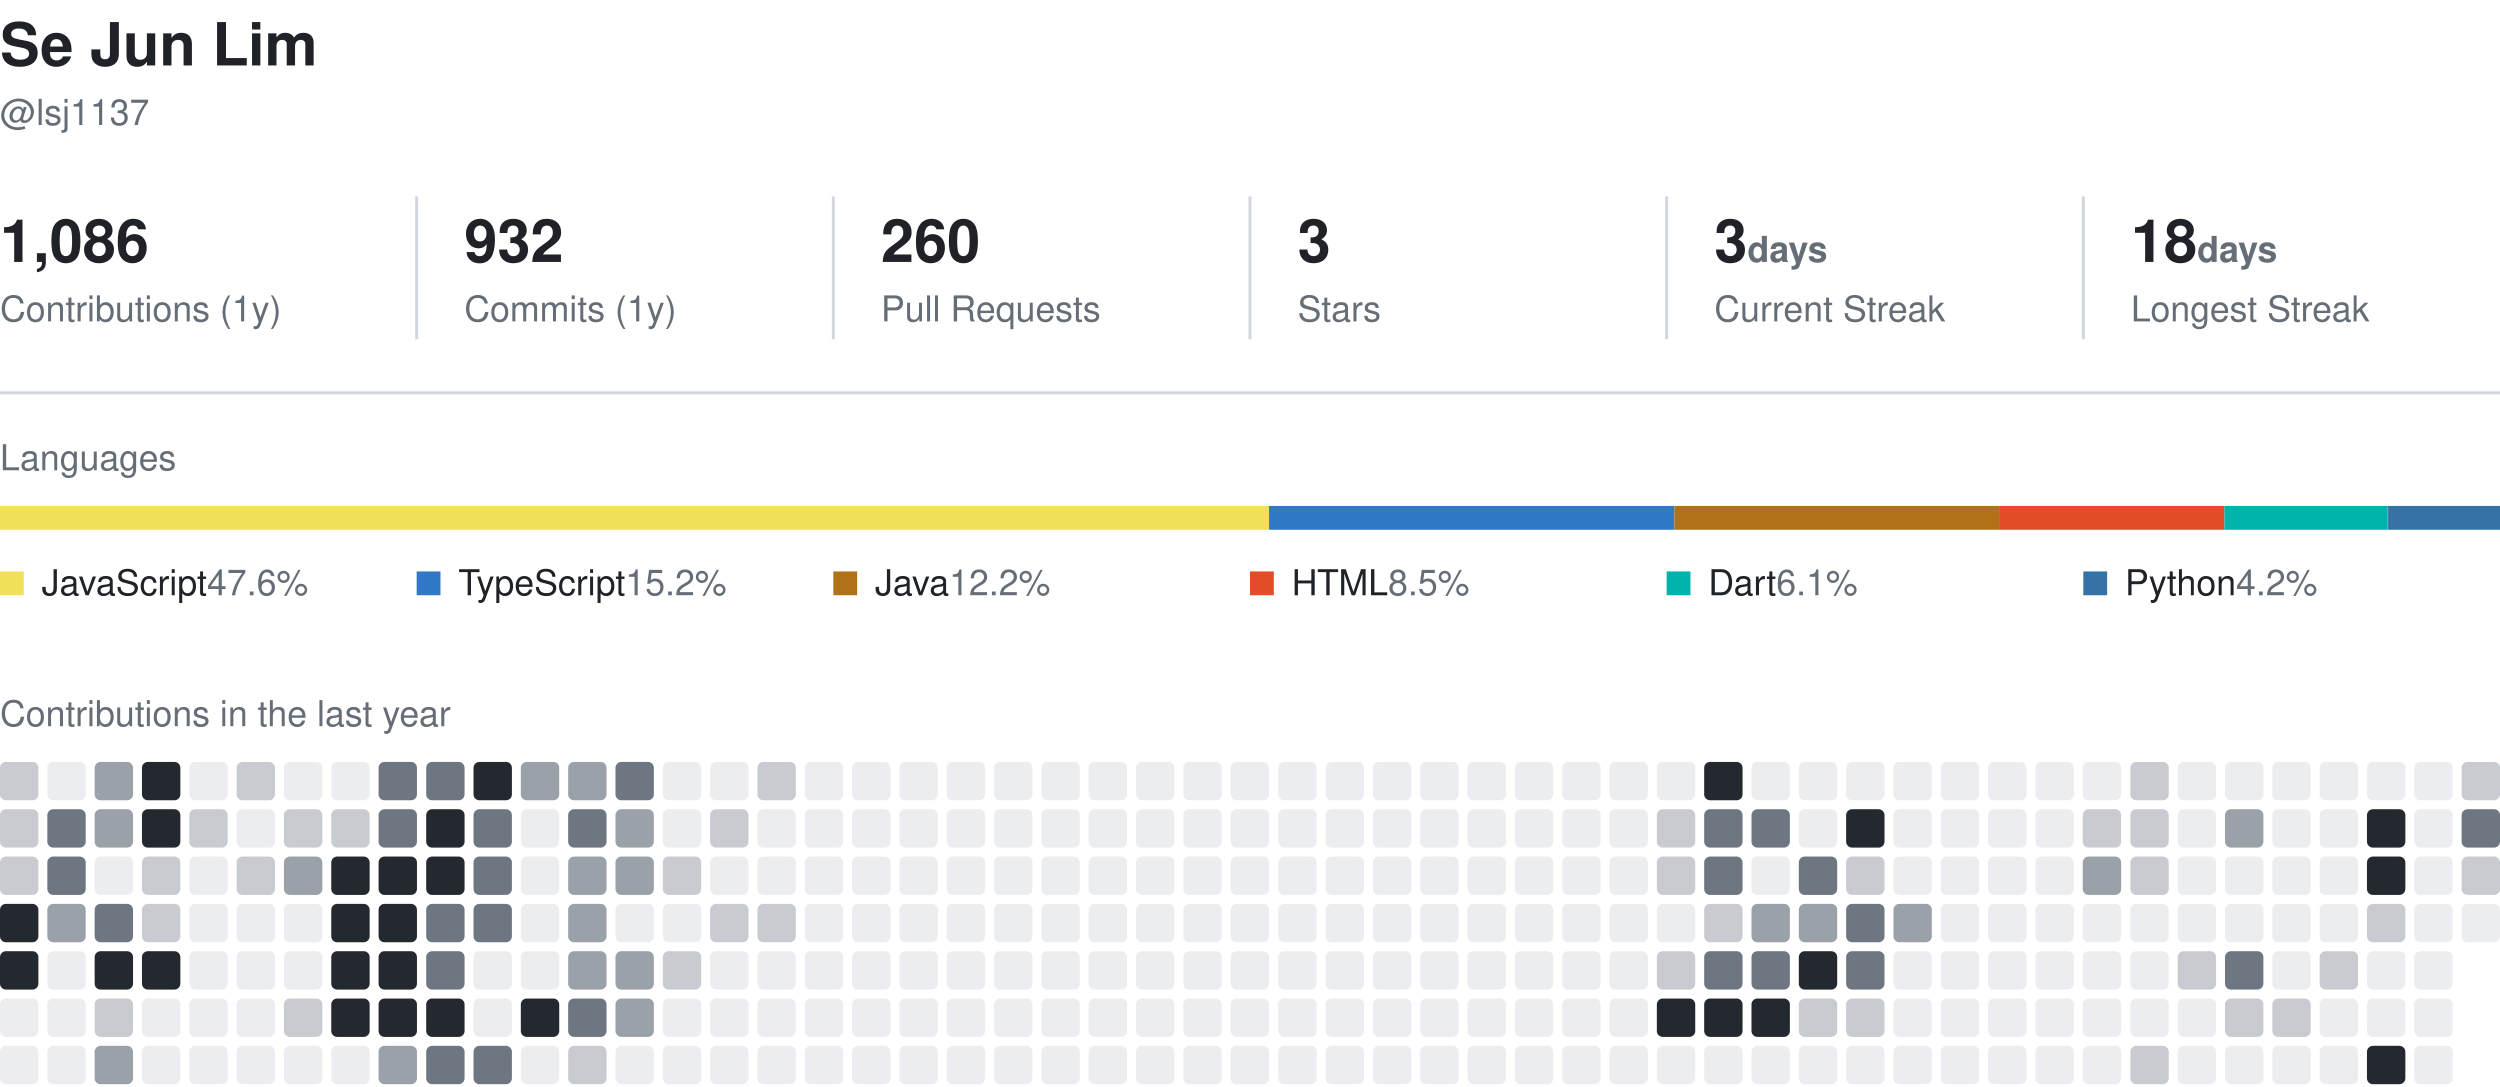
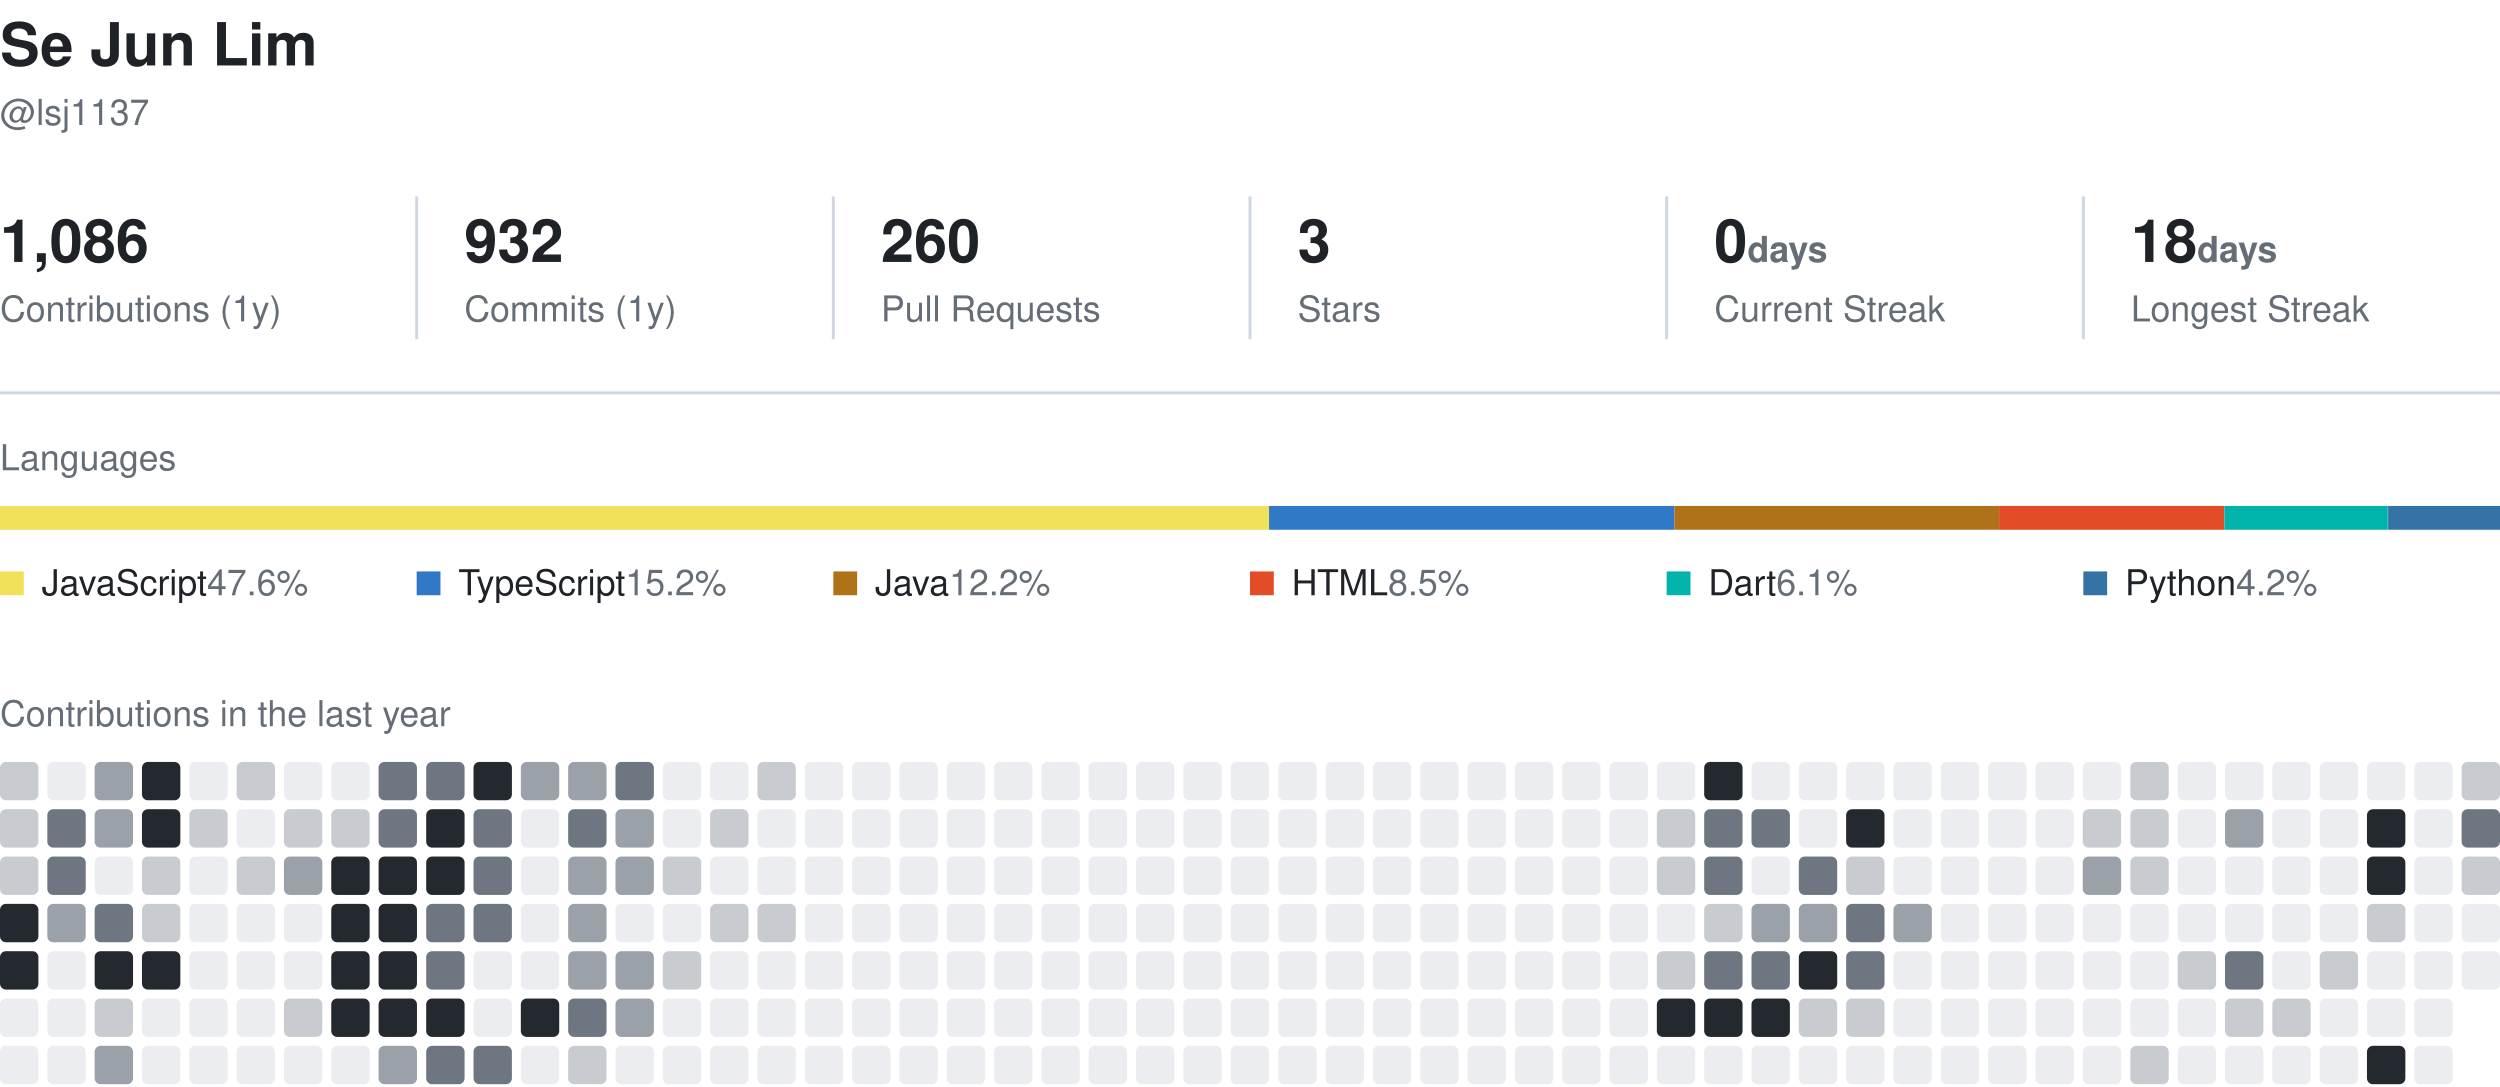
<svg xmlns="http://www.w3.org/2000/svg" width="840" height="365" viewBox="0 0 840 365" role="img" aria-label="Se Jun Lim's GitHub activity">
  <style>
    text { font-family: -apple-system, BlinkMacSystemFont, 'Segoe UI', Helvetica, Arial, sans-serif; fill: #1f2328; }
    .name { font-size: 20px; font-weight: 600; }
    .muted { fill: #656d76; }
    .section { font-size: 12px; fill: #656d76; }
    .value { font-size: 20px; font-weight: 600; }
    .label { font-size: 12px; }
  </style>
  <text x="0" y="22" class="name">Se Jun Lim</text>
  <text x="0" y="42" class="label muted">@lsj1137</text>
  <text x="0" y="88" class="value">1,086</text>
  <text x="0" y="108" class="label muted">Contributions (1y)</text>
  <line x1="140" y1="66" x2="140" y2="114" stroke="#d0d7de" />
  <text x="156" y="88" class="value">932</text>
  <text x="156" y="108" class="label muted">Commits (1y)</text>
  <line x1="280" y1="66" x2="280" y2="114" stroke="#d0d7de" />
  <text x="296" y="88" class="value">260</text>
  <text x="296" y="108" class="label muted">Pull Requests</text>
  <line x1="420" y1="66" x2="420" y2="114" stroke="#d0d7de" />
  <text x="436" y="88" class="value">3</text>
  <text x="436" y="108" class="label muted">Stars</text>
  <line x1="560" y1="66" x2="560" y2="114" stroke="#d0d7de" />
-   <text x="576" y="88" class="value">3<tspan class="label muted"> days</tspan>
+   <text x="576" y="88" class="value">0<tspan class="label muted"> days</tspan>
  </text>
  <text x="576" y="108" class="label muted">Current Streak</text>
  <line x1="700" y1="66" x2="700" y2="114" stroke="#d0d7de" />
  <text x="716" y="88" class="value">18<tspan class="label muted"> days</tspan>
  </text>
  <text x="716" y="108" class="label muted">Longest Streak</text>
  <line x1="0" y1="132" x2="840" y2="132" stroke="#d0d7de" />
  <text x="0" y="158" class="section">Languages</text>
  <rect x="0.0" y="170" width="426.4" height="8" fill="#f1e05a" />
  <rect x="426.4" y="170" width="136.2" height="8" fill="#3178c6" />
  <rect x="562.6" y="170" width="109.1" height="8" fill="#b07219" />
  <rect x="671.7" y="170" width="75.7" height="8" fill="#e34c26" />
  <rect x="747.4" y="170" width="54.9" height="8" fill="#00B4AB" />
  <rect x="802.4" y="170" width="37.6" height="8" fill="#3572A5" />
  <rect x="0" y="192" width="8" height="8" fill="#f1e05a" />
  <text x="14" y="200" class="label">JavaScript<tspan class="muted"> 47.6%</tspan>
  </text>
  <rect x="140" y="192" width="8" height="8" fill="#3178c6" />
  <text x="154" y="200" class="label">TypeScript<tspan class="muted"> 15.2%</tspan>
  </text>
  <rect x="280" y="192" width="8" height="8" fill="#b07219" />
  <text x="294" y="200" class="label">Java<tspan class="muted"> 12.2%</tspan>
  </text>
  <rect x="420" y="192" width="8" height="8" fill="#e34c26" />
  <text x="434" y="200" class="label">HTML<tspan class="muted"> 8.5%</tspan>
  </text>
  <rect x="560" y="192" width="8" height="8" fill="#00B4AB" />
  <text x="574" y="200" class="label">Dart<tspan class="muted"> 6.1%</tspan>
  </text>
  <rect x="700" y="192" width="8" height="8" fill="#3572A5" />
  <text x="714" y="200" class="label">Python<tspan class="muted"> 4.2%</tspan>
  </text>
  <text x="0" y="244" class="section">Contributions in the last year</text>
  <rect x="0.0" y="256.0" width="12.9" height="12.9" rx="2" fill="#c8ccd1" />
  <rect x="0.0" y="271.9" width="12.9" height="12.9" rx="2" fill="#c8ccd1" />
  <rect x="0.0" y="287.8" width="12.9" height="12.9" rx="2" fill="#c8ccd1" />
  <rect x="0.0" y="303.7" width="12.9" height="12.9" rx="2" fill="#24292f" />
  <rect x="0.0" y="319.6" width="12.9" height="12.9" rx="2" fill="#24292f" />
  <rect x="0.0" y="335.5" width="12.9" height="12.9" rx="2" fill="#ebedf0" />
  <rect x="0.0" y="351.4" width="12.9" height="12.9" rx="2" fill="#ebedf0" />
  <rect x="15.9" y="256.0" width="12.9" height="12.9" rx="2" fill="#ebedf0" />
  <rect x="15.9" y="271.9" width="12.9" height="12.9" rx="2" fill="#6e7781" />
  <rect x="15.9" y="287.8" width="12.9" height="12.9" rx="2" fill="#6e7781" />
  <rect x="15.9" y="303.7" width="12.9" height="12.9" rx="2" fill="#9aa1a9" />
  <rect x="15.9" y="319.6" width="12.9" height="12.9" rx="2" fill="#ebedf0" />
  <rect x="15.9" y="335.5" width="12.9" height="12.9" rx="2" fill="#ebedf0" />
  <rect x="15.9" y="351.4" width="12.9" height="12.9" rx="2" fill="#ebedf0" />
  <rect x="31.8" y="256.0" width="12.9" height="12.9" rx="2" fill="#9aa1a9" />
  <rect x="31.8" y="271.9" width="12.9" height="12.9" rx="2" fill="#9aa1a9" />
  <rect x="31.8" y="287.8" width="12.9" height="12.9" rx="2" fill="#ebedf0" />
  <rect x="31.8" y="303.7" width="12.9" height="12.9" rx="2" fill="#6e7781" />
  <rect x="31.8" y="319.6" width="12.9" height="12.9" rx="2" fill="#24292f" />
  <rect x="31.8" y="335.5" width="12.9" height="12.9" rx="2" fill="#c8ccd1" />
  <rect x="31.8" y="351.4" width="12.9" height="12.9" rx="2" fill="#9aa1a9" />
  <rect x="47.7" y="256.0" width="12.9" height="12.9" rx="2" fill="#24292f" />
  <rect x="47.7" y="271.9" width="12.9" height="12.9" rx="2" fill="#24292f" />
  <rect x="47.7" y="287.8" width="12.9" height="12.9" rx="2" fill="#c8ccd1" />
  <rect x="47.7" y="303.7" width="12.9" height="12.9" rx="2" fill="#c8ccd1" />
  <rect x="47.7" y="319.6" width="12.9" height="12.9" rx="2" fill="#24292f" />
  <rect x="47.7" y="335.5" width="12.9" height="12.9" rx="2" fill="#ebedf0" />
  <rect x="47.7" y="351.4" width="12.9" height="12.9" rx="2" fill="#ebedf0" />
  <rect x="63.6" y="256.0" width="12.9" height="12.9" rx="2" fill="#ebedf0" />
  <rect x="63.6" y="271.9" width="12.9" height="12.9" rx="2" fill="#c8ccd1" />
  <rect x="63.6" y="287.8" width="12.9" height="12.9" rx="2" fill="#ebedf0" />
  <rect x="63.6" y="303.7" width="12.9" height="12.9" rx="2" fill="#ebedf0" />
  <rect x="63.6" y="319.6" width="12.9" height="12.9" rx="2" fill="#ebedf0" />
  <rect x="63.6" y="335.5" width="12.9" height="12.9" rx="2" fill="#ebedf0" />
  <rect x="63.6" y="351.4" width="12.9" height="12.9" rx="2" fill="#ebedf0" />
  <rect x="79.5" y="256.0" width="12.9" height="12.9" rx="2" fill="#c8ccd1" />
  <rect x="79.5" y="271.9" width="12.9" height="12.9" rx="2" fill="#ebedf0" />
  <rect x="79.5" y="287.8" width="12.9" height="12.9" rx="2" fill="#c8ccd1" />
  <rect x="79.5" y="303.7" width="12.9" height="12.9" rx="2" fill="#ebedf0" />
  <rect x="79.5" y="319.6" width="12.9" height="12.9" rx="2" fill="#ebedf0" />
  <rect x="79.5" y="335.5" width="12.9" height="12.9" rx="2" fill="#ebedf0" />
  <rect x="79.5" y="351.4" width="12.9" height="12.9" rx="2" fill="#ebedf0" />
  <rect x="95.4" y="256.0" width="12.9" height="12.9" rx="2" fill="#ebedf0" />
  <rect x="95.4" y="271.9" width="12.9" height="12.9" rx="2" fill="#c8ccd1" />
  <rect x="95.4" y="287.8" width="12.9" height="12.9" rx="2" fill="#9aa1a9" />
  <rect x="95.4" y="303.7" width="12.9" height="12.9" rx="2" fill="#ebedf0" />
  <rect x="95.4" y="319.6" width="12.9" height="12.9" rx="2" fill="#ebedf0" />
  <rect x="95.4" y="335.5" width="12.9" height="12.9" rx="2" fill="#c8ccd1" />
  <rect x="95.4" y="351.4" width="12.9" height="12.9" rx="2" fill="#ebedf0" />
  <rect x="111.3" y="256.0" width="12.9" height="12.9" rx="2" fill="#ebedf0" />
  <rect x="111.3" y="271.9" width="12.9" height="12.9" rx="2" fill="#c8ccd1" />
  <rect x="111.3" y="287.8" width="12.9" height="12.9" rx="2" fill="#24292f" />
  <rect x="111.3" y="303.7" width="12.9" height="12.9" rx="2" fill="#24292f" />
  <rect x="111.3" y="319.6" width="12.9" height="12.9" rx="2" fill="#24292f" />
  <rect x="111.3" y="335.5" width="12.9" height="12.9" rx="2" fill="#24292f" />
  <rect x="111.3" y="351.4" width="12.9" height="12.9" rx="2" fill="#ebedf0" />
  <rect x="127.2" y="256.0" width="12.9" height="12.9" rx="2" fill="#6e7781" />
  <rect x="127.2" y="271.9" width="12.9" height="12.9" rx="2" fill="#6e7781" />
  <rect x="127.2" y="287.8" width="12.9" height="12.9" rx="2" fill="#24292f" />
  <rect x="127.2" y="303.7" width="12.9" height="12.9" rx="2" fill="#24292f" />
  <rect x="127.2" y="319.6" width="12.9" height="12.9" rx="2" fill="#24292f" />
  <rect x="127.2" y="335.5" width="12.9" height="12.9" rx="2" fill="#24292f" />
  <rect x="127.2" y="351.4" width="12.9" height="12.9" rx="2" fill="#9aa1a9" />
  <rect x="143.2" y="256.0" width="12.9" height="12.9" rx="2" fill="#6e7781" />
  <rect x="143.2" y="271.9" width="12.9" height="12.9" rx="2" fill="#24292f" />
  <rect x="143.2" y="287.8" width="12.9" height="12.9" rx="2" fill="#24292f" />
  <rect x="143.2" y="303.7" width="12.9" height="12.9" rx="2" fill="#6e7781" />
  <rect x="143.2" y="319.6" width="12.9" height="12.9" rx="2" fill="#6e7781" />
  <rect x="143.2" y="335.5" width="12.9" height="12.9" rx="2" fill="#24292f" />
  <rect x="143.2" y="351.4" width="12.9" height="12.9" rx="2" fill="#6e7781" />
  <rect x="159.1" y="256.0" width="12.9" height="12.9" rx="2" fill="#24292f" />
  <rect x="159.1" y="271.9" width="12.9" height="12.9" rx="2" fill="#6e7781" />
  <rect x="159.1" y="287.8" width="12.9" height="12.9" rx="2" fill="#6e7781" />
  <rect x="159.1" y="303.7" width="12.9" height="12.9" rx="2" fill="#6e7781" />
  <rect x="159.1" y="319.6" width="12.9" height="12.9" rx="2" fill="#ebedf0" />
  <rect x="159.1" y="335.5" width="12.9" height="12.9" rx="2" fill="#ebedf0" />
  <rect x="159.1" y="351.4" width="12.9" height="12.9" rx="2" fill="#6e7781" />
  <rect x="175.0" y="256.0" width="12.9" height="12.9" rx="2" fill="#9aa1a9" />
  <rect x="175.0" y="271.9" width="12.9" height="12.9" rx="2" fill="#ebedf0" />
  <rect x="175.0" y="287.8" width="12.9" height="12.9" rx="2" fill="#ebedf0" />
  <rect x="175.0" y="303.7" width="12.9" height="12.9" rx="2" fill="#ebedf0" />
  <rect x="175.0" y="319.6" width="12.9" height="12.9" rx="2" fill="#ebedf0" />
  <rect x="175.0" y="335.5" width="12.9" height="12.9" rx="2" fill="#24292f" />
  <rect x="175.0" y="351.4" width="12.9" height="12.9" rx="2" fill="#ebedf0" />
  <rect x="190.9" y="256.0" width="12.9" height="12.9" rx="2" fill="#9aa1a9" />
  <rect x="190.9" y="271.9" width="12.9" height="12.9" rx="2" fill="#6e7781" />
  <rect x="190.9" y="287.8" width="12.9" height="12.9" rx="2" fill="#9aa1a9" />
  <rect x="190.9" y="303.7" width="12.9" height="12.9" rx="2" fill="#9aa1a9" />
  <rect x="190.9" y="319.6" width="12.9" height="12.9" rx="2" fill="#9aa1a9" />
  <rect x="190.9" y="335.5" width="12.9" height="12.9" rx="2" fill="#6e7781" />
  <rect x="190.9" y="351.4" width="12.9" height="12.9" rx="2" fill="#c8ccd1" />
  <rect x="206.8" y="256.0" width="12.9" height="12.9" rx="2" fill="#6e7781" />
  <rect x="206.8" y="271.9" width="12.9" height="12.9" rx="2" fill="#9aa1a9" />
  <rect x="206.8" y="287.8" width="12.9" height="12.9" rx="2" fill="#9aa1a9" />
  <rect x="206.8" y="303.7" width="12.9" height="12.9" rx="2" fill="#ebedf0" />
  <rect x="206.8" y="319.6" width="12.9" height="12.9" rx="2" fill="#9aa1a9" />
  <rect x="206.8" y="335.5" width="12.9" height="12.9" rx="2" fill="#9aa1a9" />
  <rect x="206.8" y="351.4" width="12.9" height="12.9" rx="2" fill="#ebedf0" />
  <rect x="222.7" y="256.0" width="12.9" height="12.9" rx="2" fill="#ebedf0" />
  <rect x="222.7" y="271.9" width="12.9" height="12.9" rx="2" fill="#ebedf0" />
  <rect x="222.7" y="287.8" width="12.9" height="12.9" rx="2" fill="#c8ccd1" />
  <rect x="222.7" y="303.7" width="12.9" height="12.9" rx="2" fill="#ebedf0" />
  <rect x="222.7" y="319.6" width="12.9" height="12.9" rx="2" fill="#c8ccd1" />
  <rect x="222.7" y="335.5" width="12.9" height="12.9" rx="2" fill="#ebedf0" />
  <rect x="222.7" y="351.4" width="12.9" height="12.9" rx="2" fill="#ebedf0" />
  <rect x="238.6" y="256.0" width="12.9" height="12.9" rx="2" fill="#ebedf0" />
  <rect x="238.6" y="271.9" width="12.9" height="12.9" rx="2" fill="#c8ccd1" />
  <rect x="238.6" y="287.8" width="12.9" height="12.9" rx="2" fill="#ebedf0" />
  <rect x="238.6" y="303.7" width="12.9" height="12.9" rx="2" fill="#c8ccd1" />
  <rect x="238.6" y="319.6" width="12.9" height="12.9" rx="2" fill="#ebedf0" />
  <rect x="238.6" y="335.5" width="12.9" height="12.9" rx="2" fill="#ebedf0" />
  <rect x="238.6" y="351.4" width="12.9" height="12.9" rx="2" fill="#ebedf0" />
  <rect x="254.5" y="256.0" width="12.9" height="12.9" rx="2" fill="#c8ccd1" />
  <rect x="254.5" y="271.9" width="12.9" height="12.9" rx="2" fill="#ebedf0" />
  <rect x="254.5" y="287.8" width="12.9" height="12.9" rx="2" fill="#ebedf0" />
  <rect x="254.5" y="303.7" width="12.9" height="12.9" rx="2" fill="#c8ccd1" />
  <rect x="254.5" y="319.6" width="12.9" height="12.9" rx="2" fill="#ebedf0" />
  <rect x="254.5" y="335.5" width="12.9" height="12.9" rx="2" fill="#ebedf0" />
  <rect x="254.5" y="351.4" width="12.9" height="12.9" rx="2" fill="#ebedf0" />
  <rect x="270.4" y="256.0" width="12.9" height="12.9" rx="2" fill="#ebedf0" />
  <rect x="270.4" y="271.9" width="12.9" height="12.9" rx="2" fill="#ebedf0" />
  <rect x="270.4" y="287.8" width="12.9" height="12.9" rx="2" fill="#ebedf0" />
  <rect x="270.4" y="303.7" width="12.9" height="12.9" rx="2" fill="#ebedf0" />
  <rect x="270.4" y="319.6" width="12.9" height="12.9" rx="2" fill="#ebedf0" />
  <rect x="270.4" y="335.5" width="12.9" height="12.9" rx="2" fill="#ebedf0" />
  <rect x="270.4" y="351.4" width="12.9" height="12.9" rx="2" fill="#ebedf0" />
  <rect x="286.3" y="256.0" width="12.9" height="12.9" rx="2" fill="#ebedf0" />
  <rect x="286.3" y="271.9" width="12.9" height="12.9" rx="2" fill="#ebedf0" />
  <rect x="286.3" y="287.8" width="12.9" height="12.9" rx="2" fill="#ebedf0" />
  <rect x="286.3" y="303.7" width="12.9" height="12.9" rx="2" fill="#ebedf0" />
  <rect x="286.3" y="319.6" width="12.9" height="12.9" rx="2" fill="#ebedf0" />
  <rect x="286.3" y="335.5" width="12.9" height="12.9" rx="2" fill="#ebedf0" />
  <rect x="286.3" y="351.4" width="12.9" height="12.9" rx="2" fill="#ebedf0" />
  <rect x="302.2" y="256.0" width="12.9" height="12.9" rx="2" fill="#ebedf0" />
  <rect x="302.2" y="271.9" width="12.9" height="12.9" rx="2" fill="#ebedf0" />
  <rect x="302.2" y="287.8" width="12.9" height="12.9" rx="2" fill="#ebedf0" />
  <rect x="302.2" y="303.7" width="12.9" height="12.9" rx="2" fill="#ebedf0" />
  <rect x="302.2" y="319.6" width="12.9" height="12.9" rx="2" fill="#ebedf0" />
  <rect x="302.2" y="335.5" width="12.9" height="12.9" rx="2" fill="#ebedf0" />
  <rect x="302.2" y="351.4" width="12.9" height="12.9" rx="2" fill="#ebedf0" />
  <rect x="318.1" y="256.0" width="12.9" height="12.9" rx="2" fill="#ebedf0" />
  <rect x="318.1" y="271.9" width="12.9" height="12.9" rx="2" fill="#ebedf0" />
  <rect x="318.1" y="287.8" width="12.9" height="12.9" rx="2" fill="#ebedf0" />
  <rect x="318.1" y="303.7" width="12.9" height="12.9" rx="2" fill="#ebedf0" />
  <rect x="318.1" y="319.6" width="12.9" height="12.9" rx="2" fill="#ebedf0" />
  <rect x="318.1" y="335.5" width="12.9" height="12.9" rx="2" fill="#ebedf0" />
  <rect x="318.1" y="351.4" width="12.9" height="12.9" rx="2" fill="#ebedf0" />
  <rect x="334.0" y="256.0" width="12.9" height="12.9" rx="2" fill="#ebedf0" />
  <rect x="334.0" y="271.9" width="12.9" height="12.9" rx="2" fill="#ebedf0" />
  <rect x="334.0" y="287.8" width="12.9" height="12.9" rx="2" fill="#ebedf0" />
  <rect x="334.0" y="303.7" width="12.9" height="12.9" rx="2" fill="#ebedf0" />
  <rect x="334.0" y="319.6" width="12.9" height="12.9" rx="2" fill="#ebedf0" />
  <rect x="334.0" y="335.5" width="12.9" height="12.9" rx="2" fill="#ebedf0" />
  <rect x="334.0" y="351.4" width="12.9" height="12.9" rx="2" fill="#ebedf0" />
  <rect x="349.9" y="256.0" width="12.9" height="12.9" rx="2" fill="#ebedf0" />
  <rect x="349.9" y="271.9" width="12.9" height="12.9" rx="2" fill="#ebedf0" />
  <rect x="349.9" y="287.8" width="12.9" height="12.9" rx="2" fill="#ebedf0" />
  <rect x="349.9" y="303.7" width="12.9" height="12.9" rx="2" fill="#ebedf0" />
  <rect x="349.9" y="319.6" width="12.9" height="12.9" rx="2" fill="#ebedf0" />
  <rect x="349.9" y="335.5" width="12.9" height="12.9" rx="2" fill="#ebedf0" />
  <rect x="349.9" y="351.4" width="12.9" height="12.9" rx="2" fill="#ebedf0" />
  <rect x="365.8" y="256.0" width="12.9" height="12.9" rx="2" fill="#ebedf0" />
  <rect x="365.8" y="271.9" width="12.9" height="12.9" rx="2" fill="#ebedf0" />
  <rect x="365.8" y="287.8" width="12.9" height="12.9" rx="2" fill="#ebedf0" />
  <rect x="365.8" y="303.7" width="12.9" height="12.9" rx="2" fill="#ebedf0" />
  <rect x="365.8" y="319.6" width="12.9" height="12.9" rx="2" fill="#ebedf0" />
  <rect x="365.8" y="335.5" width="12.9" height="12.9" rx="2" fill="#ebedf0" />
  <rect x="365.8" y="351.4" width="12.9" height="12.9" rx="2" fill="#ebedf0" />
  <rect x="381.7" y="256.0" width="12.9" height="12.9" rx="2" fill="#ebedf0" />
  <rect x="381.7" y="271.9" width="12.9" height="12.9" rx="2" fill="#ebedf0" />
  <rect x="381.7" y="287.8" width="12.9" height="12.9" rx="2" fill="#ebedf0" />
  <rect x="381.7" y="303.7" width="12.9" height="12.9" rx="2" fill="#ebedf0" />
  <rect x="381.7" y="319.6" width="12.9" height="12.9" rx="2" fill="#ebedf0" />
  <rect x="381.7" y="335.5" width="12.9" height="12.9" rx="2" fill="#ebedf0" />
  <rect x="381.7" y="351.4" width="12.9" height="12.9" rx="2" fill="#ebedf0" />
  <rect x="397.6" y="256.0" width="12.9" height="12.9" rx="2" fill="#ebedf0" />
  <rect x="397.6" y="271.9" width="12.9" height="12.9" rx="2" fill="#ebedf0" />
  <rect x="397.6" y="287.8" width="12.9" height="12.9" rx="2" fill="#ebedf0" />
  <rect x="397.6" y="303.7" width="12.9" height="12.9" rx="2" fill="#ebedf0" />
  <rect x="397.6" y="319.6" width="12.9" height="12.9" rx="2" fill="#ebedf0" />
  <rect x="397.6" y="335.5" width="12.9" height="12.9" rx="2" fill="#ebedf0" />
  <rect x="397.6" y="351.4" width="12.9" height="12.9" rx="2" fill="#ebedf0" />
  <rect x="413.5" y="256.0" width="12.9" height="12.9" rx="2" fill="#ebedf0" />
  <rect x="413.5" y="271.9" width="12.9" height="12.9" rx="2" fill="#ebedf0" />
  <rect x="413.5" y="287.8" width="12.9" height="12.9" rx="2" fill="#ebedf0" />
  <rect x="413.5" y="303.7" width="12.9" height="12.9" rx="2" fill="#ebedf0" />
  <rect x="413.5" y="319.6" width="12.9" height="12.9" rx="2" fill="#ebedf0" />
  <rect x="413.5" y="335.5" width="12.9" height="12.9" rx="2" fill="#ebedf0" />
  <rect x="413.5" y="351.4" width="12.9" height="12.9" rx="2" fill="#ebedf0" />
  <rect x="429.5" y="256.0" width="12.9" height="12.9" rx="2" fill="#ebedf0" />
  <rect x="429.5" y="271.9" width="12.9" height="12.9" rx="2" fill="#ebedf0" />
  <rect x="429.5" y="287.8" width="12.9" height="12.9" rx="2" fill="#ebedf0" />
  <rect x="429.5" y="303.7" width="12.9" height="12.9" rx="2" fill="#ebedf0" />
  <rect x="429.5" y="319.6" width="12.9" height="12.9" rx="2" fill="#ebedf0" />
  <rect x="429.5" y="335.5" width="12.9" height="12.9" rx="2" fill="#ebedf0" />
  <rect x="429.5" y="351.4" width="12.9" height="12.9" rx="2" fill="#ebedf0" />
  <rect x="445.4" y="256.0" width="12.9" height="12.9" rx="2" fill="#ebedf0" />
  <rect x="445.4" y="271.9" width="12.9" height="12.9" rx="2" fill="#ebedf0" />
  <rect x="445.4" y="287.8" width="12.9" height="12.9" rx="2" fill="#ebedf0" />
  <rect x="445.4" y="303.7" width="12.9" height="12.9" rx="2" fill="#ebedf0" />
  <rect x="445.4" y="319.6" width="12.9" height="12.9" rx="2" fill="#ebedf0" />
  <rect x="445.4" y="335.5" width="12.9" height="12.9" rx="2" fill="#ebedf0" />
  <rect x="445.4" y="351.4" width="12.9" height="12.9" rx="2" fill="#ebedf0" />
  <rect x="461.3" y="256.0" width="12.9" height="12.9" rx="2" fill="#ebedf0" />
  <rect x="461.3" y="271.9" width="12.9" height="12.9" rx="2" fill="#ebedf0" />
  <rect x="461.3" y="287.8" width="12.9" height="12.9" rx="2" fill="#ebedf0" />
  <rect x="461.3" y="303.7" width="12.9" height="12.9" rx="2" fill="#ebedf0" />
  <rect x="461.3" y="319.6" width="12.9" height="12.9" rx="2" fill="#ebedf0" />
  <rect x="461.3" y="335.5" width="12.9" height="12.9" rx="2" fill="#ebedf0" />
  <rect x="461.3" y="351.4" width="12.9" height="12.9" rx="2" fill="#ebedf0" />
  <rect x="477.2" y="256.0" width="12.9" height="12.9" rx="2" fill="#ebedf0" />
  <rect x="477.2" y="271.9" width="12.9" height="12.9" rx="2" fill="#ebedf0" />
  <rect x="477.2" y="287.8" width="12.9" height="12.9" rx="2" fill="#ebedf0" />
  <rect x="477.2" y="303.7" width="12.9" height="12.9" rx="2" fill="#ebedf0" />
  <rect x="477.2" y="319.6" width="12.9" height="12.9" rx="2" fill="#ebedf0" />
  <rect x="477.2" y="335.5" width="12.9" height="12.9" rx="2" fill="#ebedf0" />
  <rect x="477.2" y="351.4" width="12.9" height="12.9" rx="2" fill="#ebedf0" />
  <rect x="493.1" y="256.0" width="12.9" height="12.9" rx="2" fill="#ebedf0" />
  <rect x="493.1" y="271.9" width="12.9" height="12.9" rx="2" fill="#ebedf0" />
  <rect x="493.1" y="287.8" width="12.9" height="12.9" rx="2" fill="#ebedf0" />
  <rect x="493.1" y="303.7" width="12.9" height="12.9" rx="2" fill="#ebedf0" />
  <rect x="493.1" y="319.6" width="12.9" height="12.9" rx="2" fill="#ebedf0" />
  <rect x="493.1" y="335.5" width="12.9" height="12.9" rx="2" fill="#ebedf0" />
  <rect x="493.1" y="351.4" width="12.9" height="12.9" rx="2" fill="#ebedf0" />
  <rect x="509.0" y="256.0" width="12.9" height="12.9" rx="2" fill="#ebedf0" />
  <rect x="509.0" y="271.9" width="12.9" height="12.9" rx="2" fill="#ebedf0" />
  <rect x="509.0" y="287.8" width="12.9" height="12.9" rx="2" fill="#ebedf0" />
  <rect x="509.0" y="303.7" width="12.9" height="12.9" rx="2" fill="#ebedf0" />
  <rect x="509.0" y="319.6" width="12.9" height="12.9" rx="2" fill="#ebedf0" />
  <rect x="509.0" y="335.5" width="12.9" height="12.9" rx="2" fill="#ebedf0" />
  <rect x="509.0" y="351.4" width="12.9" height="12.9" rx="2" fill="#ebedf0" />
  <rect x="524.9" y="256.0" width="12.9" height="12.9" rx="2" fill="#ebedf0" />
  <rect x="524.9" y="271.9" width="12.9" height="12.9" rx="2" fill="#ebedf0" />
  <rect x="524.9" y="287.8" width="12.9" height="12.9" rx="2" fill="#ebedf0" />
  <rect x="524.9" y="303.7" width="12.9" height="12.9" rx="2" fill="#ebedf0" />
  <rect x="524.9" y="319.6" width="12.9" height="12.9" rx="2" fill="#ebedf0" />
  <rect x="524.9" y="335.5" width="12.9" height="12.9" rx="2" fill="#ebedf0" />
  <rect x="524.9" y="351.4" width="12.9" height="12.9" rx="2" fill="#ebedf0" />
  <rect x="540.8" y="256.0" width="12.9" height="12.9" rx="2" fill="#ebedf0" />
  <rect x="540.8" y="271.9" width="12.9" height="12.9" rx="2" fill="#ebedf0" />
  <rect x="540.8" y="287.8" width="12.9" height="12.9" rx="2" fill="#ebedf0" />
  <rect x="540.8" y="303.7" width="12.9" height="12.9" rx="2" fill="#ebedf0" />
  <rect x="540.8" y="319.6" width="12.9" height="12.9" rx="2" fill="#ebedf0" />
  <rect x="540.8" y="335.5" width="12.9" height="12.9" rx="2" fill="#ebedf0" />
  <rect x="540.8" y="351.4" width="12.9" height="12.9" rx="2" fill="#ebedf0" />
  <rect x="556.7" y="256.0" width="12.9" height="12.9" rx="2" fill="#ebedf0" />
  <rect x="556.7" y="271.9" width="12.9" height="12.9" rx="2" fill="#c8ccd1" />
  <rect x="556.7" y="287.8" width="12.9" height="12.9" rx="2" fill="#c8ccd1" />
  <rect x="556.7" y="303.7" width="12.9" height="12.9" rx="2" fill="#ebedf0" />
  <rect x="556.7" y="319.6" width="12.9" height="12.9" rx="2" fill="#c8ccd1" />
  <rect x="556.7" y="335.5" width="12.9" height="12.9" rx="2" fill="#24292f" />
  <rect x="556.7" y="351.4" width="12.9" height="12.9" rx="2" fill="#ebedf0" />
  <rect x="572.6" y="256.0" width="12.9" height="12.9" rx="2" fill="#24292f" />
  <rect x="572.6" y="271.9" width="12.9" height="12.9" rx="2" fill="#6e7781" />
  <rect x="572.6" y="287.8" width="12.9" height="12.9" rx="2" fill="#6e7781" />
  <rect x="572.6" y="303.7" width="12.9" height="12.9" rx="2" fill="#c8ccd1" />
  <rect x="572.6" y="319.6" width="12.9" height="12.9" rx="2" fill="#6e7781" />
  <rect x="572.6" y="335.5" width="12.9" height="12.9" rx="2" fill="#24292f" />
  <rect x="572.6" y="351.4" width="12.9" height="12.9" rx="2" fill="#ebedf0" />
  <rect x="588.5" y="256.0" width="12.9" height="12.9" rx="2" fill="#ebedf0" />
  <rect x="588.5" y="271.9" width="12.9" height="12.9" rx="2" fill="#6e7781" />
  <rect x="588.5" y="287.8" width="12.9" height="12.9" rx="2" fill="#ebedf0" />
  <rect x="588.5" y="303.7" width="12.9" height="12.9" rx="2" fill="#9aa1a9" />
  <rect x="588.5" y="319.6" width="12.9" height="12.9" rx="2" fill="#6e7781" />
  <rect x="588.5" y="335.5" width="12.9" height="12.9" rx="2" fill="#24292f" />
  <rect x="588.5" y="351.4" width="12.9" height="12.9" rx="2" fill="#ebedf0" />
  <rect x="604.4" y="256.0" width="12.9" height="12.9" rx="2" fill="#ebedf0" />
  <rect x="604.4" y="271.9" width="12.9" height="12.9" rx="2" fill="#ebedf0" />
  <rect x="604.4" y="287.8" width="12.9" height="12.9" rx="2" fill="#6e7781" />
  <rect x="604.4" y="303.7" width="12.9" height="12.9" rx="2" fill="#9aa1a9" />
  <rect x="604.4" y="319.6" width="12.9" height="12.9" rx="2" fill="#24292f" />
  <rect x="604.4" y="335.5" width="12.9" height="12.9" rx="2" fill="#c8ccd1" />
  <rect x="604.4" y="351.4" width="12.9" height="12.9" rx="2" fill="#ebedf0" />
  <rect x="620.3" y="256.0" width="12.9" height="12.9" rx="2" fill="#ebedf0" />
  <rect x="620.3" y="271.9" width="12.9" height="12.9" rx="2" fill="#24292f" />
  <rect x="620.3" y="287.8" width="12.9" height="12.9" rx="2" fill="#c8ccd1" />
  <rect x="620.3" y="303.7" width="12.9" height="12.9" rx="2" fill="#6e7781" />
  <rect x="620.3" y="319.6" width="12.9" height="12.9" rx="2" fill="#6e7781" />
  <rect x="620.3" y="335.5" width="12.9" height="12.9" rx="2" fill="#c8ccd1" />
  <rect x="620.3" y="351.4" width="12.9" height="12.9" rx="2" fill="#ebedf0" />
  <rect x="636.2" y="256.0" width="12.9" height="12.9" rx="2" fill="#ebedf0" />
  <rect x="636.2" y="271.9" width="12.9" height="12.9" rx="2" fill="#ebedf0" />
  <rect x="636.2" y="287.8" width="12.9" height="12.9" rx="2" fill="#ebedf0" />
  <rect x="636.2" y="303.7" width="12.9" height="12.9" rx="2" fill="#9aa1a9" />
  <rect x="636.2" y="319.6" width="12.9" height="12.9" rx="2" fill="#ebedf0" />
  <rect x="636.2" y="335.5" width="12.9" height="12.9" rx="2" fill="#ebedf0" />
  <rect x="636.2" y="351.4" width="12.9" height="12.9" rx="2" fill="#ebedf0" />
  <rect x="652.1" y="256.0" width="12.9" height="12.9" rx="2" fill="#ebedf0" />
  <rect x="652.1" y="271.9" width="12.9" height="12.9" rx="2" fill="#ebedf0" />
  <rect x="652.1" y="287.8" width="12.9" height="12.9" rx="2" fill="#ebedf0" />
  <rect x="652.1" y="303.7" width="12.9" height="12.9" rx="2" fill="#ebedf0" />
  <rect x="652.1" y="319.6" width="12.9" height="12.9" rx="2" fill="#ebedf0" />
  <rect x="652.1" y="335.5" width="12.9" height="12.9" rx="2" fill="#ebedf0" />
  <rect x="652.1" y="351.4" width="12.9" height="12.9" rx="2" fill="#ebedf0" />
  <rect x="668.0" y="256.0" width="12.9" height="12.9" rx="2" fill="#ebedf0" />
  <rect x="668.0" y="271.9" width="12.9" height="12.9" rx="2" fill="#ebedf0" />
  <rect x="668.0" y="287.8" width="12.9" height="12.9" rx="2" fill="#ebedf0" />
  <rect x="668.0" y="303.7" width="12.9" height="12.9" rx="2" fill="#ebedf0" />
  <rect x="668.0" y="319.6" width="12.9" height="12.9" rx="2" fill="#ebedf0" />
  <rect x="668.0" y="335.5" width="12.9" height="12.9" rx="2" fill="#ebedf0" />
  <rect x="668.0" y="351.4" width="12.9" height="12.9" rx="2" fill="#ebedf0" />
  <rect x="683.9" y="256.0" width="12.9" height="12.9" rx="2" fill="#ebedf0" />
  <rect x="683.9" y="271.9" width="12.9" height="12.9" rx="2" fill="#ebedf0" />
  <rect x="683.9" y="287.8" width="12.9" height="12.9" rx="2" fill="#ebedf0" />
  <rect x="683.9" y="303.7" width="12.9" height="12.9" rx="2" fill="#ebedf0" />
  <rect x="683.9" y="319.6" width="12.9" height="12.9" rx="2" fill="#ebedf0" />
  <rect x="683.9" y="335.5" width="12.9" height="12.9" rx="2" fill="#ebedf0" />
  <rect x="683.9" y="351.4" width="12.9" height="12.9" rx="2" fill="#ebedf0" />
  <rect x="699.8" y="256.0" width="12.9" height="12.9" rx="2" fill="#ebedf0" />
  <rect x="699.8" y="271.9" width="12.9" height="12.9" rx="2" fill="#c8ccd1" />
  <rect x="699.8" y="287.8" width="12.9" height="12.9" rx="2" fill="#9aa1a9" />
  <rect x="699.8" y="303.7" width="12.9" height="12.9" rx="2" fill="#ebedf0" />
  <rect x="699.8" y="319.6" width="12.9" height="12.9" rx="2" fill="#ebedf0" />
  <rect x="699.8" y="335.5" width="12.9" height="12.9" rx="2" fill="#ebedf0" />
  <rect x="699.8" y="351.4" width="12.9" height="12.9" rx="2" fill="#ebedf0" />
  <rect x="715.8" y="256.0" width="12.9" height="12.9" rx="2" fill="#c8ccd1" />
  <rect x="715.8" y="271.9" width="12.9" height="12.9" rx="2" fill="#c8ccd1" />
  <rect x="715.8" y="287.8" width="12.9" height="12.9" rx="2" fill="#c8ccd1" />
  <rect x="715.8" y="303.7" width="12.9" height="12.9" rx="2" fill="#ebedf0" />
  <rect x="715.8" y="319.6" width="12.9" height="12.9" rx="2" fill="#ebedf0" />
  <rect x="715.8" y="335.5" width="12.9" height="12.9" rx="2" fill="#ebedf0" />
  <rect x="715.8" y="351.4" width="12.9" height="12.9" rx="2" fill="#c8ccd1" />
  <rect x="731.7" y="256.0" width="12.9" height="12.9" rx="2" fill="#ebedf0" />
  <rect x="731.7" y="271.9" width="12.9" height="12.9" rx="2" fill="#ebedf0" />
  <rect x="731.7" y="287.8" width="12.9" height="12.9" rx="2" fill="#ebedf0" />
  <rect x="731.7" y="303.7" width="12.9" height="12.9" rx="2" fill="#ebedf0" />
  <rect x="731.7" y="319.6" width="12.9" height="12.9" rx="2" fill="#c8ccd1" />
  <rect x="731.7" y="335.5" width="12.9" height="12.9" rx="2" fill="#ebedf0" />
  <rect x="731.7" y="351.4" width="12.9" height="12.9" rx="2" fill="#ebedf0" />
  <rect x="747.6" y="256.0" width="12.9" height="12.9" rx="2" fill="#ebedf0" />
  <rect x="747.6" y="271.9" width="12.9" height="12.9" rx="2" fill="#9aa1a9" />
  <rect x="747.6" y="287.8" width="12.9" height="12.9" rx="2" fill="#ebedf0" />
  <rect x="747.6" y="303.7" width="12.9" height="12.9" rx="2" fill="#ebedf0" />
  <rect x="747.6" y="319.6" width="12.9" height="12.9" rx="2" fill="#6e7781" />
  <rect x="747.6" y="335.5" width="12.9" height="12.9" rx="2" fill="#c8ccd1" />
  <rect x="747.6" y="351.4" width="12.9" height="12.9" rx="2" fill="#ebedf0" />
  <rect x="763.5" y="256.0" width="12.9" height="12.9" rx="2" fill="#ebedf0" />
  <rect x="763.5" y="271.9" width="12.9" height="12.9" rx="2" fill="#ebedf0" />
  <rect x="763.5" y="287.8" width="12.9" height="12.9" rx="2" fill="#ebedf0" />
  <rect x="763.5" y="303.7" width="12.9" height="12.9" rx="2" fill="#ebedf0" />
  <rect x="763.5" y="319.6" width="12.9" height="12.9" rx="2" fill="#ebedf0" />
  <rect x="763.5" y="335.5" width="12.9" height="12.9" rx="2" fill="#c8ccd1" />
  <rect x="763.5" y="351.4" width="12.9" height="12.9" rx="2" fill="#ebedf0" />
  <rect x="779.4" y="256.0" width="12.9" height="12.9" rx="2" fill="#ebedf0" />
  <rect x="779.4" y="271.9" width="12.9" height="12.9" rx="2" fill="#ebedf0" />
  <rect x="779.4" y="287.8" width="12.9" height="12.9" rx="2" fill="#ebedf0" />
  <rect x="779.4" y="303.7" width="12.9" height="12.9" rx="2" fill="#ebedf0" />
  <rect x="779.4" y="319.6" width="12.9" height="12.9" rx="2" fill="#c8ccd1" />
  <rect x="779.4" y="335.5" width="12.9" height="12.9" rx="2" fill="#ebedf0" />
  <rect x="779.4" y="351.4" width="12.9" height="12.9" rx="2" fill="#ebedf0" />
  <rect x="795.3" y="256.0" width="12.9" height="12.9" rx="2" fill="#ebedf0" />
  <rect x="795.3" y="271.9" width="12.9" height="12.9" rx="2" fill="#24292f" />
  <rect x="795.3" y="287.8" width="12.9" height="12.9" rx="2" fill="#24292f" />
  <rect x="795.3" y="303.7" width="12.9" height="12.9" rx="2" fill="#c8ccd1" />
  <rect x="795.3" y="319.6" width="12.9" height="12.9" rx="2" fill="#ebedf0" />
  <rect x="795.3" y="335.5" width="12.9" height="12.9" rx="2" fill="#ebedf0" />
  <rect x="795.3" y="351.4" width="12.9" height="12.9" rx="2" fill="#24292f" />
  <rect x="811.2" y="256.0" width="12.9" height="12.9" rx="2" fill="#ebedf0" />
  <rect x="811.2" y="271.9" width="12.9" height="12.9" rx="2" fill="#ebedf0" />
  <rect x="811.2" y="287.8" width="12.9" height="12.9" rx="2" fill="#ebedf0" />
  <rect x="811.2" y="303.7" width="12.9" height="12.9" rx="2" fill="#ebedf0" />
  <rect x="811.2" y="319.6" width="12.9" height="12.9" rx="2" fill="#ebedf0" />
  <rect x="811.2" y="335.5" width="12.9" height="12.9" rx="2" fill="#ebedf0" />
  <rect x="811.2" y="351.4" width="12.9" height="12.9" rx="2" fill="#ebedf0" />
  <rect x="827.1" y="256.0" width="12.9" height="12.9" rx="2" fill="#c8ccd1" />
  <rect x="827.1" y="271.9" width="12.9" height="12.9" rx="2" fill="#6e7781" />
  <rect x="827.1" y="287.8" width="12.9" height="12.9" rx="2" fill="#c8ccd1" />
  <rect x="827.1" y="303.7" width="12.9" height="12.9" rx="2" fill="#ebedf0" />
+   <rect x="827.1" y="319.6" width="12.9" height="12.9" rx="2" fill="#ebedf0" />
</svg>
